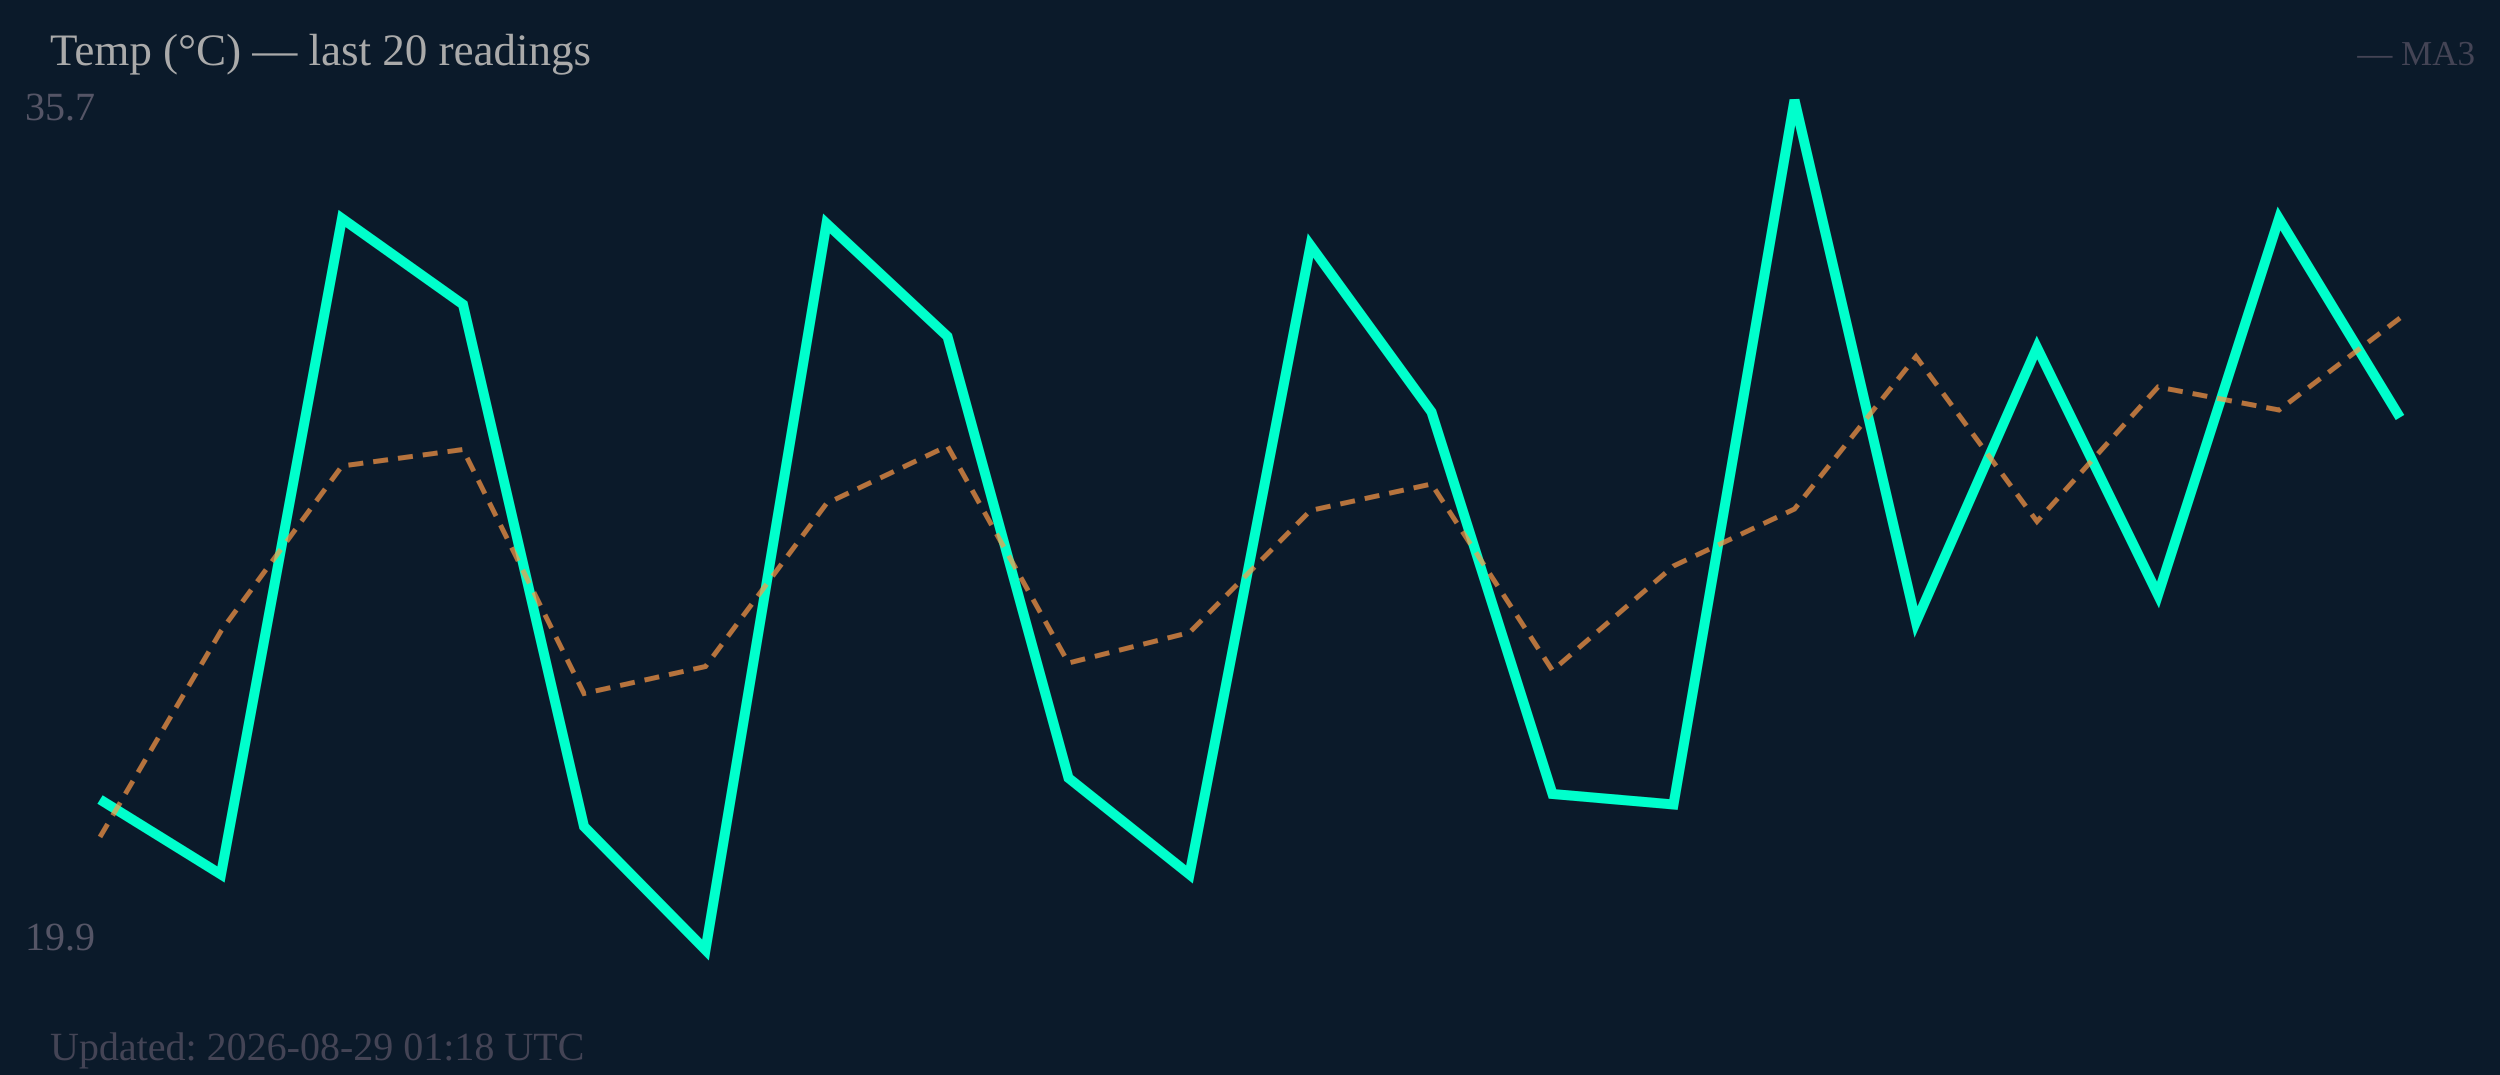
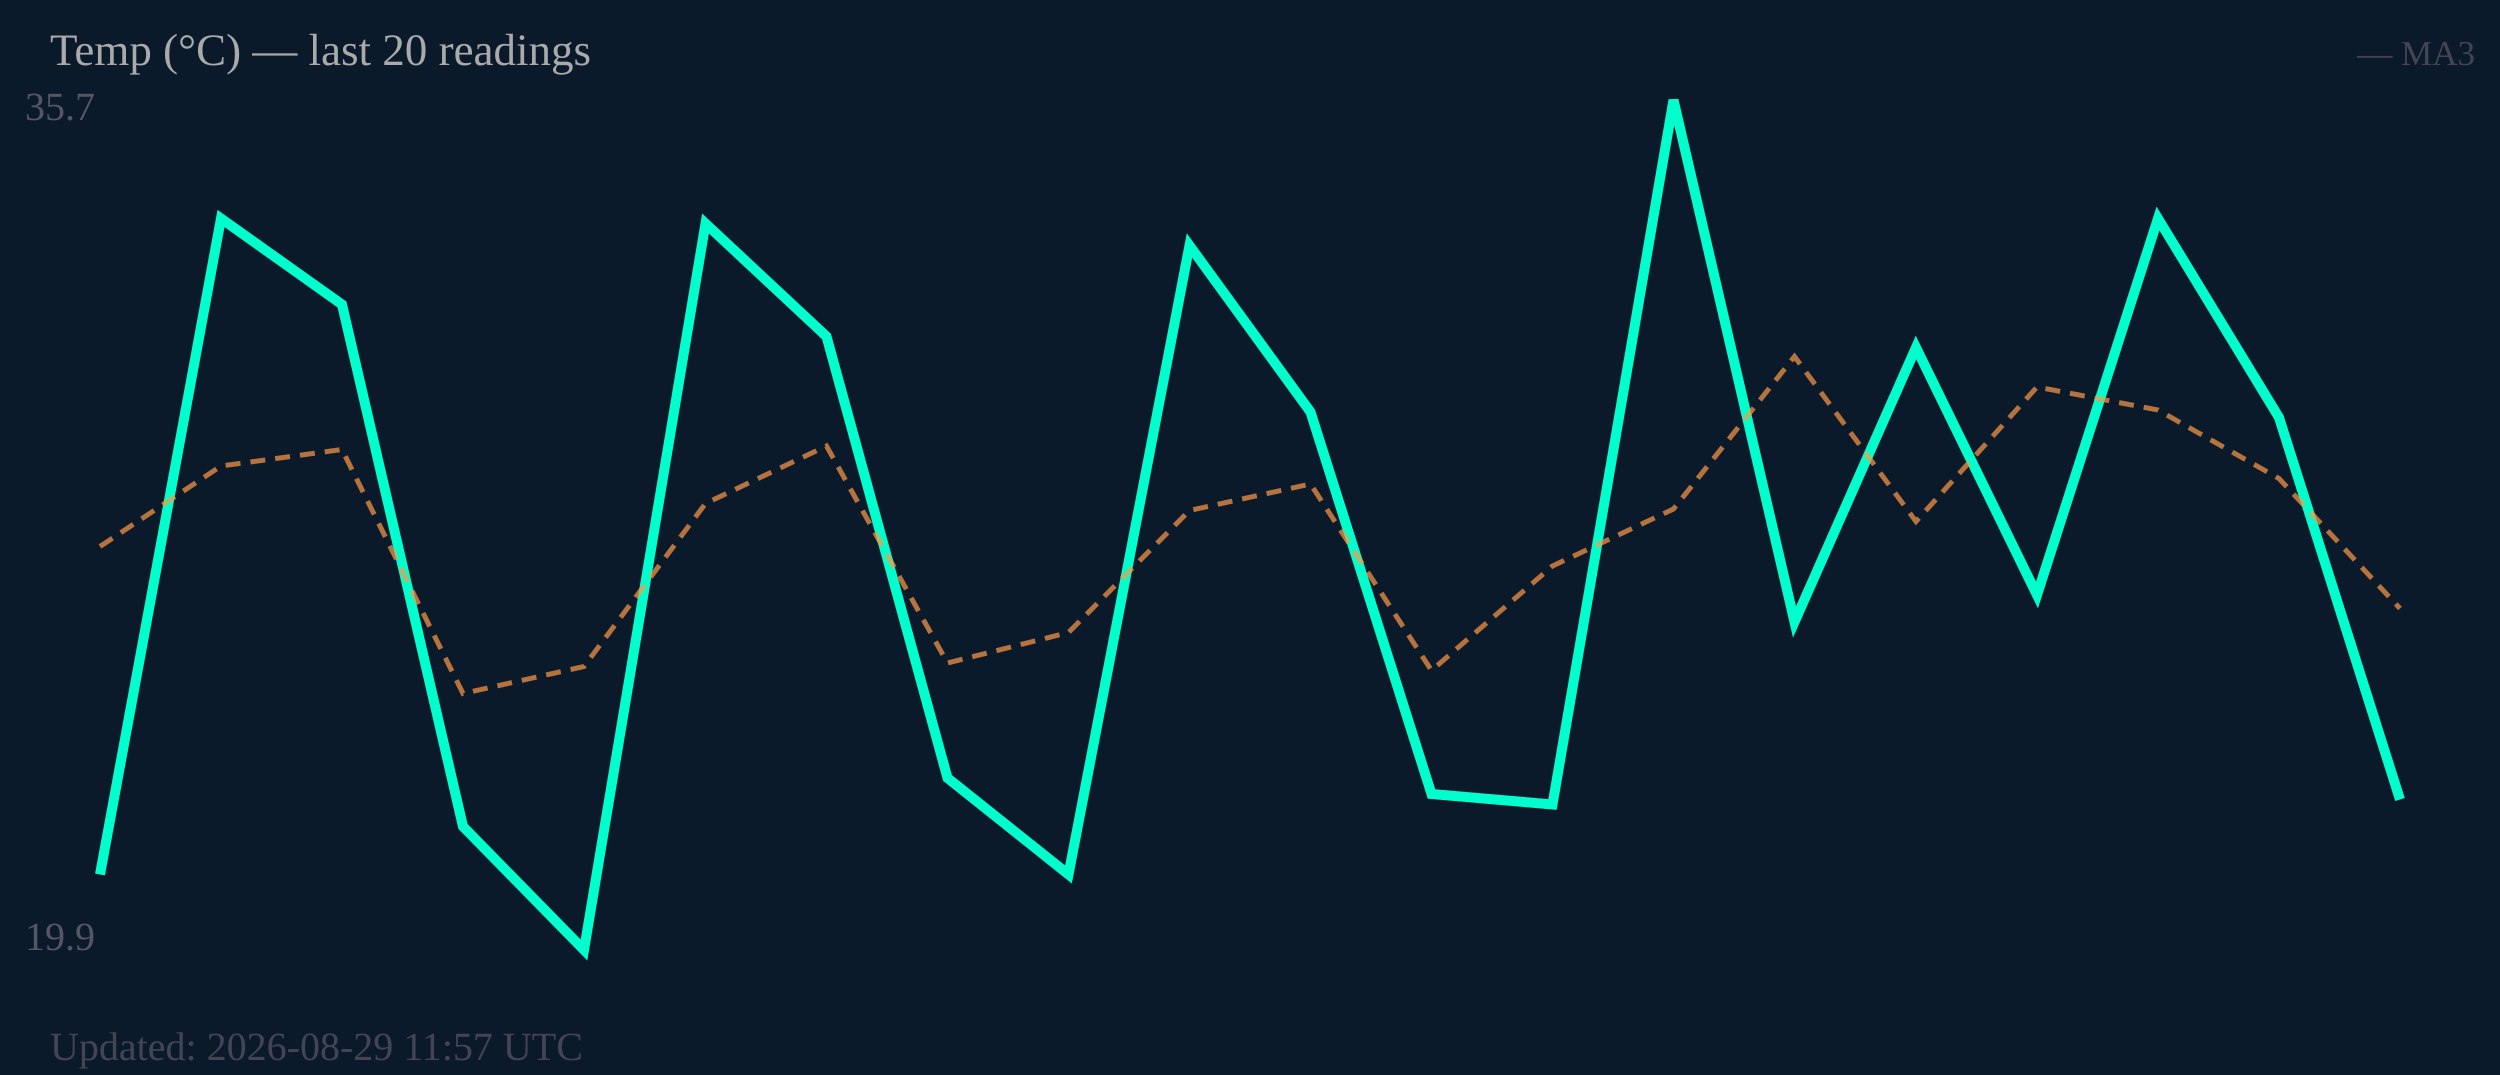
<svg xmlns="http://www.w3.org/2000/svg" width="500" height="215" viewBox="0 0 500 215">
  <rect width="500" height="215" fill="#0b1a2a" />
  <text x="5" y="24" font-size="8" fill="#556">35.7</text>
  <text x="5" y="190" font-size="8" fill="#556">19.9</text>
-   <polyline fill="none" stroke="#00ffcc" stroke-width="2" points="20.0,159.9 44.2,174.9 68.4,43.7 92.6,60.9 116.8,165.3 141.1,190.0 165.3,44.7 189.5,67.3 213.7,155.6 237.9,174.9 262.1,49.1 286.3,82.4 310.5,158.8 334.7,160.9 358.9,20.0 383.2,124.4 407.4,69.5 431.6,119.0 455.8,43.7 480.0,83.5" />
-   <polyline fill="none" stroke="#ff9944" stroke-width="1" stroke-dasharray="3,2" opacity="0.7" points="20.0,167.4 44.2,126.2 68.4,93.2 92.6,89.9 116.8,138.7 141.1,133.3 165.3,100.7 189.5,89.2 213.7,132.6 237.9,126.5 262.1,102.1 286.3,96.8 310.5,134.1 334.7,113.2 358.9,101.8 383.2,71.3 407.4,104.3 431.6,77.4 455.8,82.0 480.0,63.6" />
+   <polyline fill="none" stroke="#00ffcc" stroke-width="2" points="20.0,174.9 44.2,43.7 68.4,60.9 92.6,165.3 116.8,190.0 141.1,44.7 165.3,67.3 189.5,155.6 213.7,174.9 237.9,49.1 262.1,82.4 286.3,158.8 310.5,160.9 334.7,20.0 358.9,124.4 383.2,69.5 407.4,119.0 431.6,43.7 455.8,83.5 480.0,159.9" />
+   <polyline fill="none" stroke="#ff9944" stroke-width="1" stroke-dasharray="3,2" opacity="0.7" points="20.0,109.3 44.2,93.2 68.4,89.9 92.6,138.7 116.8,133.3 141.1,100.7 165.3,89.2 189.5,132.6 213.7,126.5 237.9,102.1 262.1,96.8 286.3,134.1 310.5,113.2 334.7,101.8 358.9,71.3 383.2,104.3 407.4,77.4 431.6,82.0 455.8,95.7 480.0,121.7" />
  <text x="10" y="13" font-size="9" fill="#aaa">Temp (°C) — last 20 readings</text>
  <text x="495" y="13" font-size="7" fill="#445" text-anchor="end">— MA3</text>
-   <text x="10" y="212" font-size="8" fill="#445">Updated: 2026-08-29 01:18 UTC</text>
+   <text x="10" y="212" font-size="8" fill="#445">Updated: 2026-08-29 11:57 UTC</text>
</svg>
